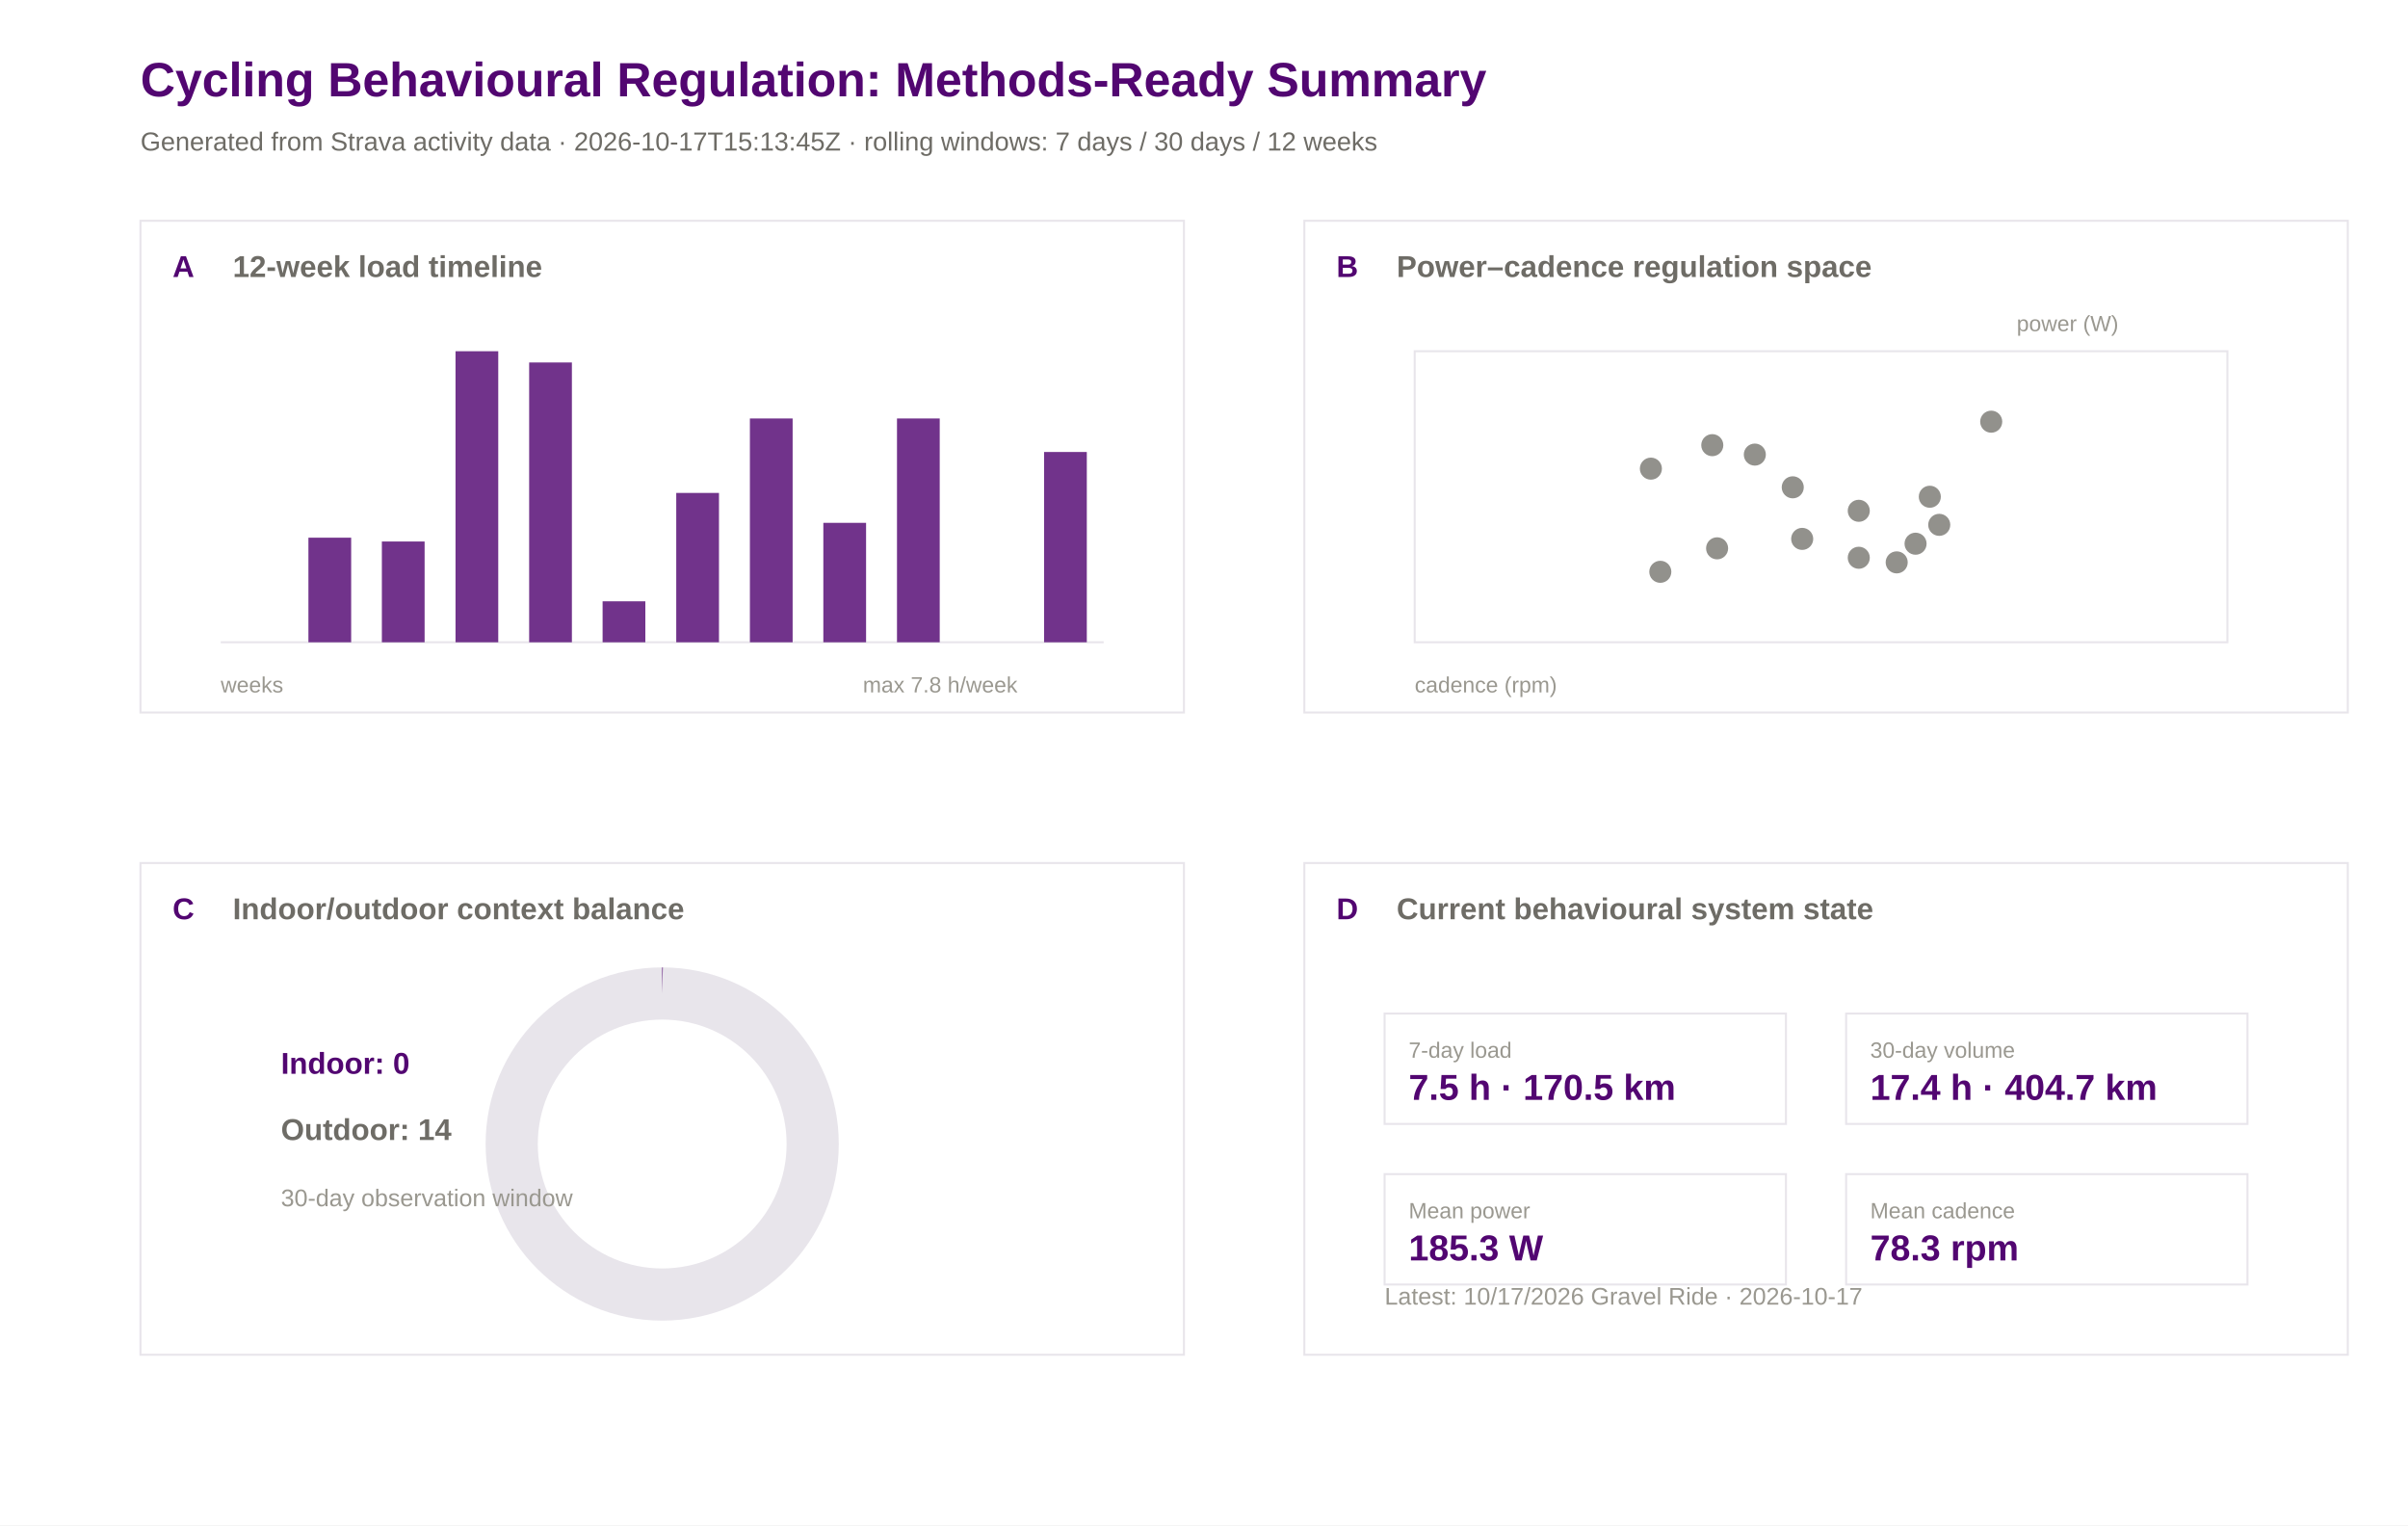
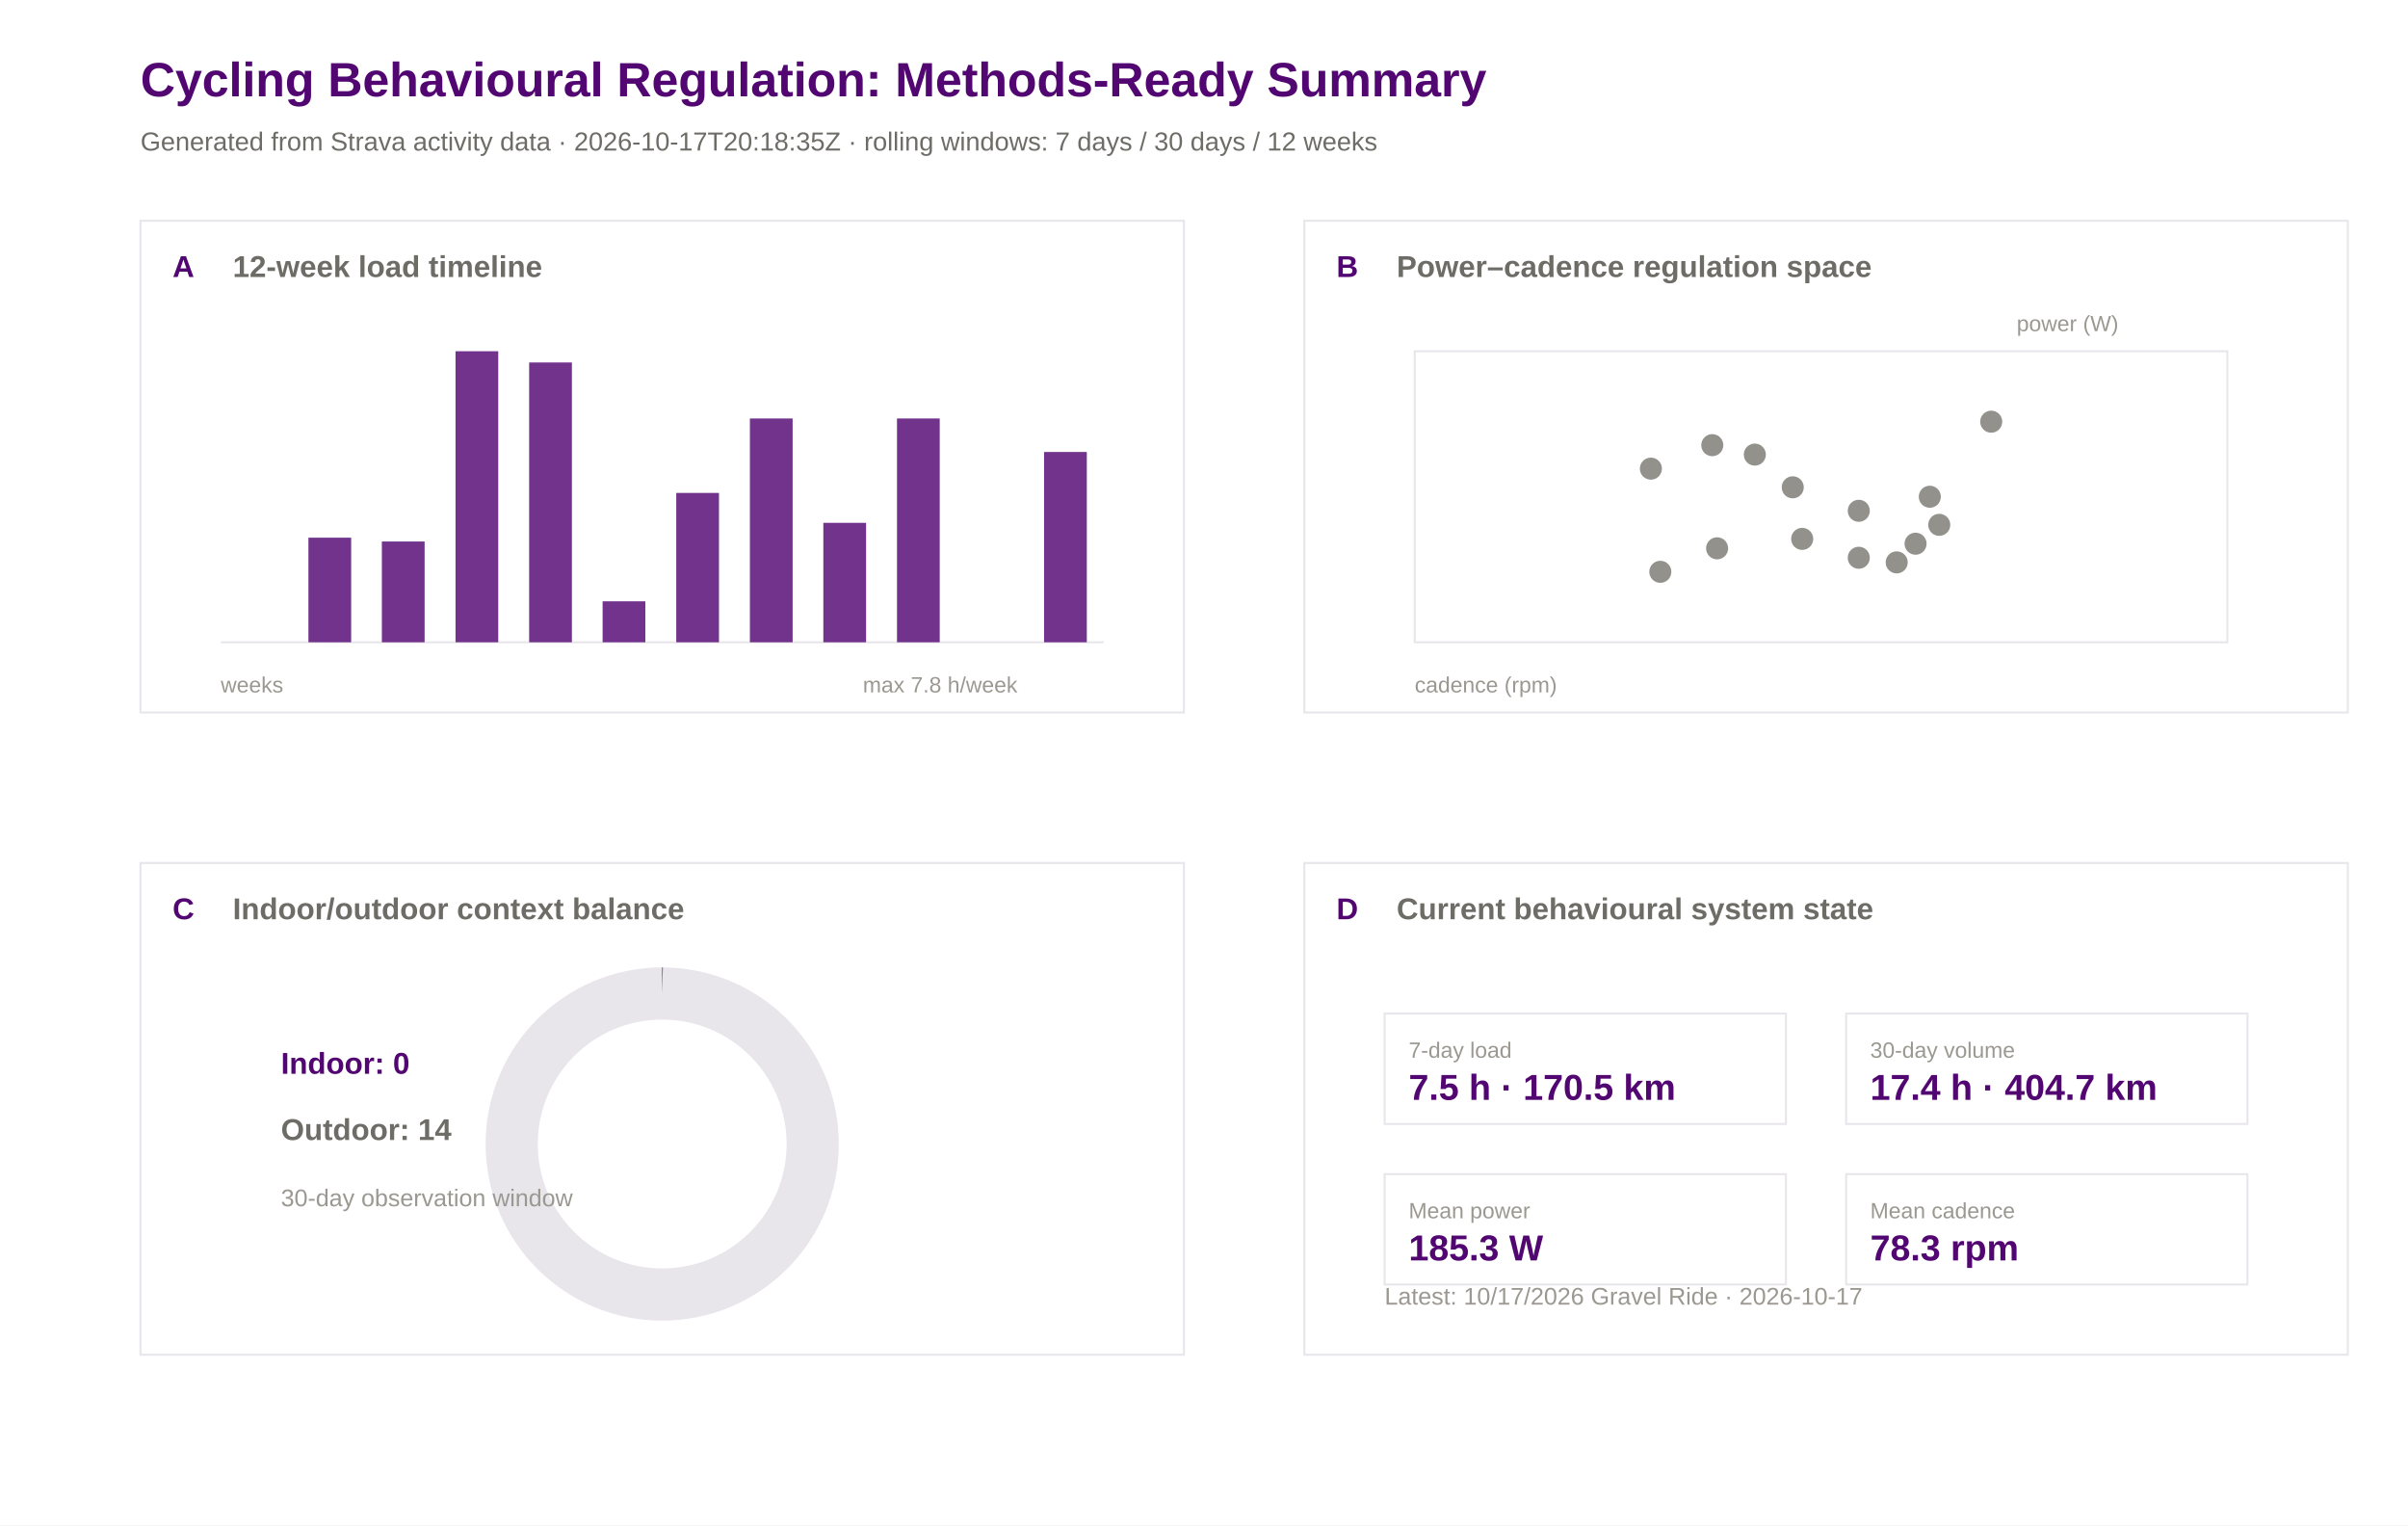
<svg xmlns="http://www.w3.org/2000/svg" width="1200" height="760" viewBox="0 0 1200 760">
  <rect width="100%" height="100%" fill="#ffffff" />
  <text x="70.0" y="48.0" font-family="Arial" font-size="24" font-weight="600" fill="#520671">Cycling Behavioural Regulation: Methods-Ready Summary</text>
-   <text x="70.0" y="75.0" font-family="Arial" font-size="13" font-weight="400" fill="#6e6c66">Generated from Strava activity data · 2026-10-17T15:13:45Z · rolling windows: 7 days / 30 days / 12 weeks</text>
+   <text x="70.0" y="75.0" font-family="Arial" font-size="13" font-weight="400" fill="#6e6c66">Generated from Strava activity data · 2026-10-17T20:18:35Z · rolling windows: 7 days / 30 days / 12 weeks</text>
  <rect x="70" y="110" width="520" height="245" fill="#ffffff" stroke="#e8e5eb" stroke-width="1" />
  <text x="86.0" y="138.0" font-family="Arial" font-size="15" font-weight="600" fill="#520671">A</text>
  <text x="116.0" y="138.0" font-family="Arial" font-size="15" font-weight="600" fill="#6e6c66">12-week load timeline</text>
  <rect x="650" y="110" width="520" height="245" fill="#ffffff" stroke="#e8e5eb" stroke-width="1" />
  <text x="666.0" y="138.0" font-family="Arial" font-size="15" font-weight="600" fill="#520671">B</text>
  <text x="696.0" y="138.0" font-family="Arial" font-size="15" font-weight="600" fill="#6e6c66">Power–cadence regulation space</text>
  <rect x="70" y="430" width="520" height="245" fill="#ffffff" stroke="#e8e5eb" stroke-width="1" />
  <text x="86.0" y="458.0" font-family="Arial" font-size="15" font-weight="600" fill="#520671">C</text>
  <text x="116.0" y="458.0" font-family="Arial" font-size="15" font-weight="600" fill="#6e6c66">Indoor/outdoor context balance</text>
  <rect x="650" y="430" width="520" height="245" fill="#ffffff" stroke="#e8e5eb" stroke-width="1" />
  <text x="666.0" y="458.0" font-family="Arial" font-size="15" font-weight="600" fill="#520671">D</text>
  <text x="696.0" y="458.0" font-family="Arial" font-size="15" font-weight="600" fill="#6e6c66">Current behavioural system state</text>
  <line x1="110" y1="320" x2="550" y2="320" stroke="#e8e5eb" />
  <rect x="117.0" y="320.0" width="21.3" height="0.0" fill="#520671" opacity="0.82" />
  <rect x="153.7" y="267.9" width="21.3" height="52.1" fill="#520671" opacity="0.82" />
  <rect x="190.3" y="269.8" width="21.3" height="50.2" fill="#520671" opacity="0.82" />
  <rect x="227.0" y="175.0" width="21.3" height="145.0" fill="#520671" opacity="0.82" />
  <rect x="263.7" y="180.6" width="21.3" height="139.4" fill="#520671" opacity="0.82" />
  <rect x="300.3" y="299.6" width="21.3" height="20.4" fill="#520671" opacity="0.82" />
  <rect x="337.0" y="245.6" width="21.3" height="74.4" fill="#520671" opacity="0.82" />
  <rect x="373.7" y="208.5" width="21.3" height="111.5" fill="#520671" opacity="0.82" />
  <rect x="410.3" y="260.5" width="21.3" height="59.5" fill="#520671" opacity="0.82" />
  <rect x="447.0" y="208.5" width="21.3" height="111.5" fill="#520671" opacity="0.82" />
  <rect x="483.7" y="320.0" width="21.3" height="0.0" fill="#520671" opacity="0.82" />
  <rect x="520.3" y="225.2" width="21.3" height="94.8" fill="#520671" opacity="0.82" />
  <text x="110.0" y="345.0" font-family="Arial" font-size="11" font-weight="400" fill="#9a9890">weeks</text>
  <text x="430.0" y="345.0" font-family="Arial" font-size="11" font-weight="400" fill="#9a9890">max 7.8 h/week</text>
  <rect x="705" y="175" width="405" height="145" fill="#ffffff" stroke="#e8e5eb" />
  <circle cx="966.4" cy="261.5" r="5.5" fill="#6e6c66" opacity="0.75" />
  <circle cx="945.2" cy="280.2" r="5.5" fill="#6e6c66" opacity="0.75" />
  <circle cx="992.3" cy="210.1" r="5.5" fill="#6e6c66" opacity="0.75" />
  <circle cx="853.3" cy="221.8" r="5.5" fill="#6e6c66" opacity="0.75" />
  <circle cx="893.4" cy="242.8" r="5.5" fill="#6e6c66" opacity="0.75" />
  <circle cx="822.7" cy="233.5" r="5.5" fill="#6e6c66" opacity="0.75" />
  <circle cx="827.4" cy="284.9" r="5.5" fill="#6e6c66" opacity="0.75" />
  <circle cx="926.3" cy="254.5" r="5.5" fill="#6e6c66" opacity="0.75" />
  <circle cx="855.7" cy="273.2" r="5.5" fill="#6e6c66" opacity="0.75" />
  <circle cx="874.5" cy="226.5" r="5.5" fill="#6e6c66" opacity="0.75" />
  <circle cx="898.1" cy="268.5" r="5.5" fill="#6e6c66" opacity="0.75" />
  <circle cx="961.7" cy="247.5" r="5.5" fill="#6e6c66" opacity="0.75" />
  <circle cx="954.6" cy="270.9" r="5.5" fill="#6e6c66" opacity="0.75" />
  <circle cx="926.3" cy="277.9" r="5.5" fill="#6e6c66" opacity="0.75" />
  <text x="705.0" y="345.0" font-family="Arial" font-size="11" font-weight="400" fill="#9a9890">cadence (rpm)</text>
  <text x="1005.0" y="165.0" font-family="Arial" font-size="11" font-weight="400" fill="#9a9890">power (W)</text>
  <circle cx="330" cy="570" r="75" fill="none" stroke="#e8e5eb" stroke-width="26" />
  <circle cx="330" cy="570" r="75" fill="none" stroke="#520671" stroke-width="26" stroke-dasharray="0.0 471.2" transform="rotate(-90 330 570)" />
  <text x="140.0" y="535.0" font-family="Arial" font-size="15" font-weight="600" fill="#520671">Indoor: 0</text>
  <text x="140.0" y="568.0" font-family="Arial" font-size="15" font-weight="600" fill="#6e6c66">Outdoor: 14</text>
  <text x="140.0" y="601.0" font-family="Arial" font-size="12" font-weight="400" fill="#9a9890">30-day observation window</text>
  <rect x="690" y="505" width="200" height="55" fill="#ffffff" stroke="#e8e5eb" />
  <text x="702.0" y="527.0" font-family="Arial" font-size="11" font-weight="500" fill="#9a9890">7-day load</text>
  <text x="702.0" y="548.0" font-family="Arial" font-size="18" font-weight="600" fill="#520671">7.5 h · 170.5 km</text>
  <rect x="920" y="505" width="200" height="55" fill="#ffffff" stroke="#e8e5eb" />
  <text x="932.0" y="527.0" font-family="Arial" font-size="11" font-weight="500" fill="#9a9890">30-day volume</text>
  <text x="932.0" y="548.0" font-family="Arial" font-size="18" font-weight="600" fill="#520671">17.4 h · 404.7 km</text>
  <rect x="690" y="585" width="200" height="55" fill="#ffffff" stroke="#e8e5eb" />
  <text x="702.0" y="607.0" font-family="Arial" font-size="11" font-weight="500" fill="#9a9890">Mean power</text>
  <text x="702.0" y="628.0" font-family="Arial" font-size="18" font-weight="600" fill="#520671">185.3 W</text>
  <rect x="920" y="585" width="200" height="55" fill="#ffffff" stroke="#e8e5eb" />
  <text x="932.0" y="607.0" font-family="Arial" font-size="11" font-weight="500" fill="#9a9890">Mean cadence</text>
  <text x="932.0" y="628.0" font-family="Arial" font-size="18" font-weight="600" fill="#520671">78.3 rpm</text>
  <text x="690.0" y="650.0" font-family="Arial" font-size="12" font-weight="400" fill="#9a9890">Latest: 10/17/2026 Gravel Ride · 2026-10-17</text>
</svg>
